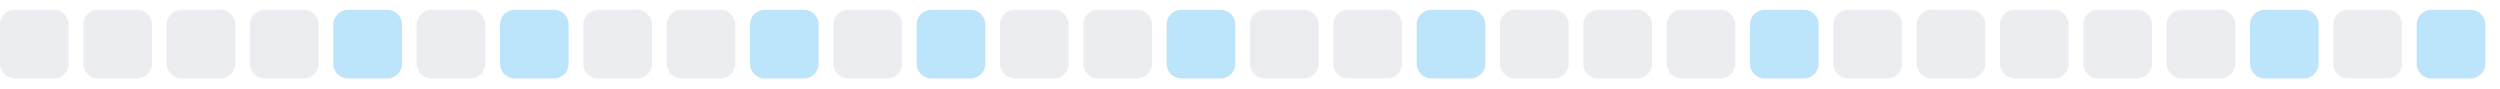
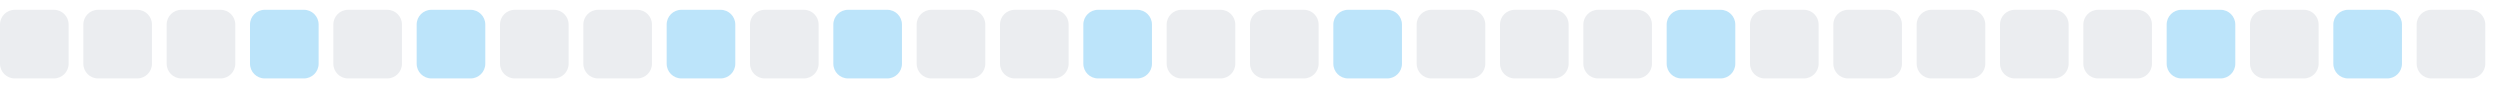
<svg xmlns="http://www.w3.org/2000/svg" width="255" height="9">
  <style>
        .level0 { fill: #ebedf0; }
        .level1 { fill: #bce4fa; }
        .level2 { fill: #75c7f7; }
        .level3 { fill: #30a9f2; }
        .level4 { fill: #008ee6; }
        @media (prefers-color-scheme: dark) {
          .level0 { fill: #161b22; }
          .level1 { fill: #0b3b5c; }
          .level2 { fill: #0a6299; }
          .level3 { fill: #008ee6; }
          .level4 { fill: #5bc4ff; }
        }
      </style>
  <rect x="0.0" y="1" width="7" height="7" rx="1.5" ry="1.5" class="level0" />
  <rect x="8.5" y="1" width="7" height="7" rx="1.5" ry="1.5" class="level0" />
  <rect x="17.0" y="1" width="7" height="7" rx="1.5" ry="1.5" class="level0" />
-   <rect x="25.5" y="1" width="7" height="7" rx="1.5" ry="1.5" class="level0" />
-   <rect x="34.0" y="1" width="7" height="7" rx="1.5" ry="1.5" class="level1" />
-   <rect x="42.5" y="1" width="7" height="7" rx="1.5" ry="1.5" class="level0" />
-   <rect x="51.0" y="1" width="7" height="7" rx="1.5" ry="1.5" class="level1" />
+   <rect x="25.5" y="1" width="7" height="7" rx="1.5" ry="1.5" class="level1" />
+   <rect x="34.0" y="1" width="7" height="7" rx="1.5" ry="1.5" class="level0" />
+   <rect x="42.5" y="1" width="7" height="7" rx="1.5" ry="1.5" class="level1" />
+   <rect x="51.0" y="1" width="7" height="7" rx="1.5" ry="1.5" class="level0" />
  <rect x="59.5" y="1" width="7" height="7" rx="1.5" ry="1.5" class="level0" />
-   <rect x="68.0" y="1" width="7" height="7" rx="1.5" ry="1.5" class="level0" />
-   <rect x="76.5" y="1" width="7" height="7" rx="1.5" ry="1.5" class="level1" />
-   <rect x="85.0" y="1" width="7" height="7" rx="1.5" ry="1.5" class="level0" />
-   <rect x="93.5" y="1" width="7" height="7" rx="1.5" ry="1.5" class="level1" />
+   <rect x="68.0" y="1" width="7" height="7" rx="1.5" ry="1.5" class="level1" />
+   <rect x="76.5" y="1" width="7" height="7" rx="1.5" ry="1.5" class="level0" />
+   <rect x="85.0" y="1" width="7" height="7" rx="1.5" ry="1.5" class="level1" />
+   <rect x="93.5" y="1" width="7" height="7" rx="1.5" ry="1.5" class="level0" />
  <rect x="102.0" y="1" width="7" height="7" rx="1.5" ry="1.5" class="level0" />
-   <rect x="110.5" y="1" width="7" height="7" rx="1.5" ry="1.5" class="level0" />
-   <rect x="119.0" y="1" width="7" height="7" rx="1.5" ry="1.5" class="level1" />
+   <rect x="110.5" y="1" width="7" height="7" rx="1.5" ry="1.5" class="level1" />
+   <rect x="119.0" y="1" width="7" height="7" rx="1.5" ry="1.5" class="level0" />
  <rect x="127.5" y="1" width="7" height="7" rx="1.5" ry="1.5" class="level0" />
-   <rect x="136.0" y="1" width="7" height="7" rx="1.5" ry="1.5" class="level0" />
-   <rect x="144.5" y="1" width="7" height="7" rx="1.5" ry="1.5" class="level1" />
+   <rect x="136.0" y="1" width="7" height="7" rx="1.5" ry="1.5" class="level1" />
+   <rect x="144.5" y="1" width="7" height="7" rx="1.5" ry="1.5" class="level0" />
  <rect x="153.0" y="1" width="7" height="7" rx="1.5" ry="1.5" class="level0" />
  <rect x="161.5" y="1" width="7" height="7" rx="1.5" ry="1.5" class="level0" />
-   <rect x="170.0" y="1" width="7" height="7" rx="1.5" ry="1.5" class="level0" />
-   <rect x="178.5" y="1" width="7" height="7" rx="1.5" ry="1.5" class="level1" />
+   <rect x="170.0" y="1" width="7" height="7" rx="1.5" ry="1.5" class="level1" />
+   <rect x="178.5" y="1" width="7" height="7" rx="1.5" ry="1.5" class="level0" />
  <rect x="187.0" y="1" width="7" height="7" rx="1.5" ry="1.5" class="level0" />
  <rect x="195.5" y="1" width="7" height="7" rx="1.5" ry="1.5" class="level0" />
  <rect x="204.0" y="1" width="7" height="7" rx="1.5" ry="1.5" class="level0" />
  <rect x="212.5" y="1" width="7" height="7" rx="1.5" ry="1.5" class="level0" />
-   <rect x="221.0" y="1" width="7" height="7" rx="1.5" ry="1.5" class="level0" />
-   <rect x="229.5" y="1" width="7" height="7" rx="1.5" ry="1.5" class="level1" />
-   <rect x="238.0" y="1" width="7" height="7" rx="1.5" ry="1.5" class="level0" />
-   <rect x="246.5" y="1" width="7" height="7" rx="1.5" ry="1.5" class="level1" />
+   <rect x="221.0" y="1" width="7" height="7" rx="1.5" ry="1.5" class="level1" />
+   <rect x="229.5" y="1" width="7" height="7" rx="1.5" ry="1.5" class="level0" />
+   <rect x="238.0" y="1" width="7" height="7" rx="1.5" ry="1.5" class="level1" />
+   <rect x="246.5" y="1" width="7" height="7" rx="1.5" ry="1.5" class="level0" />
</svg>
